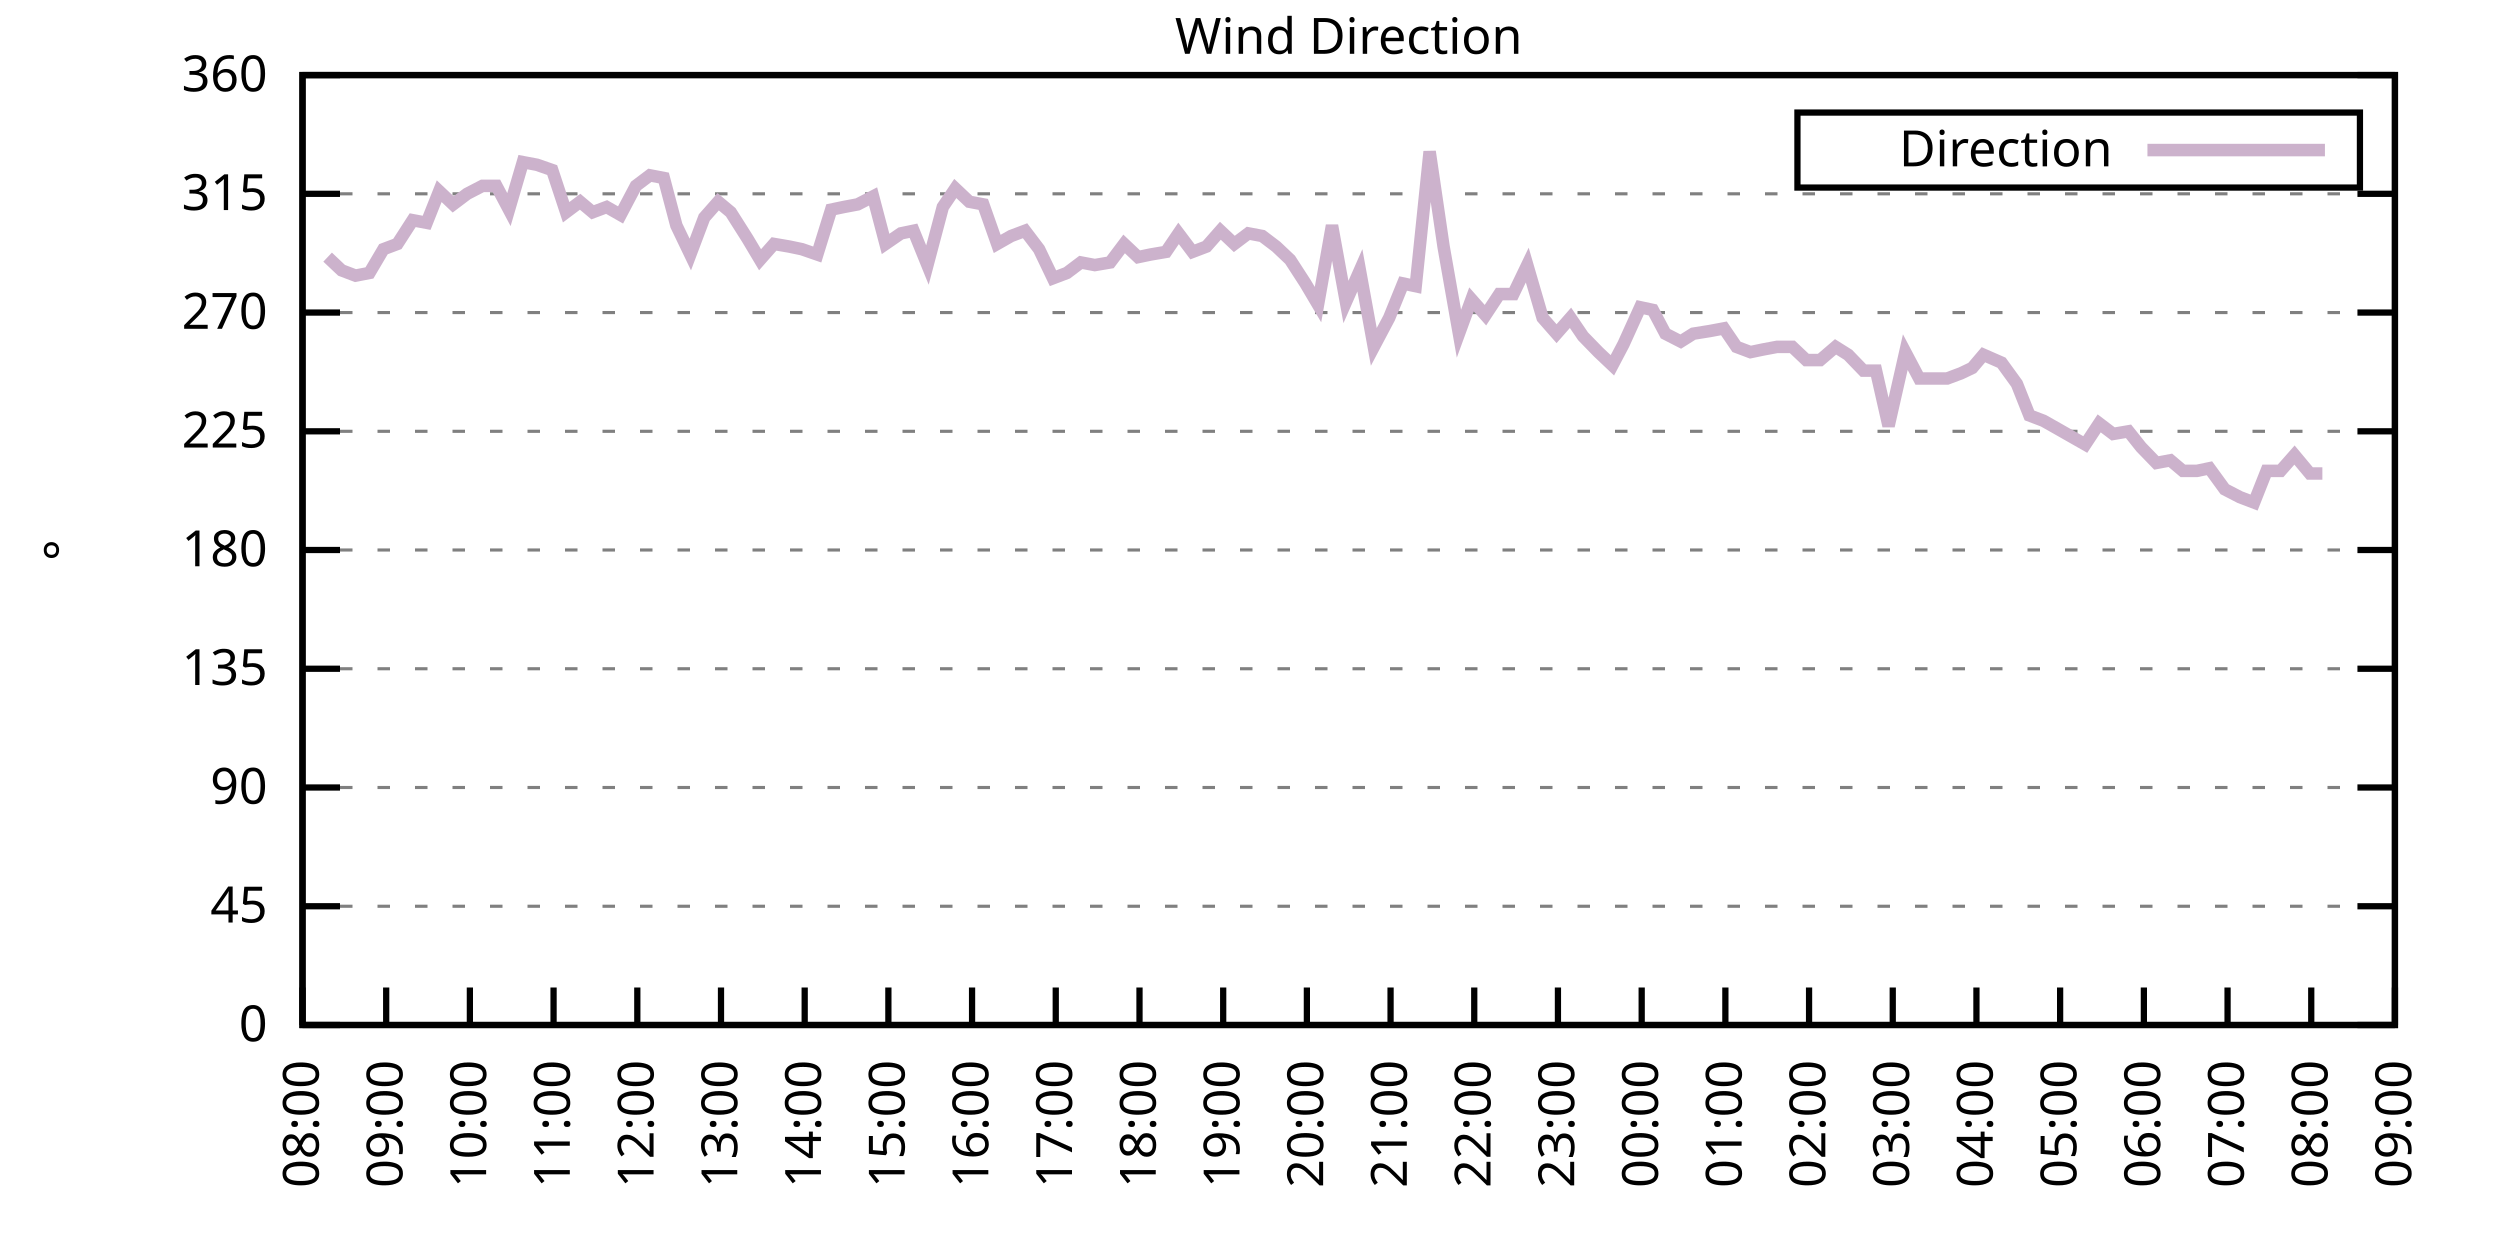
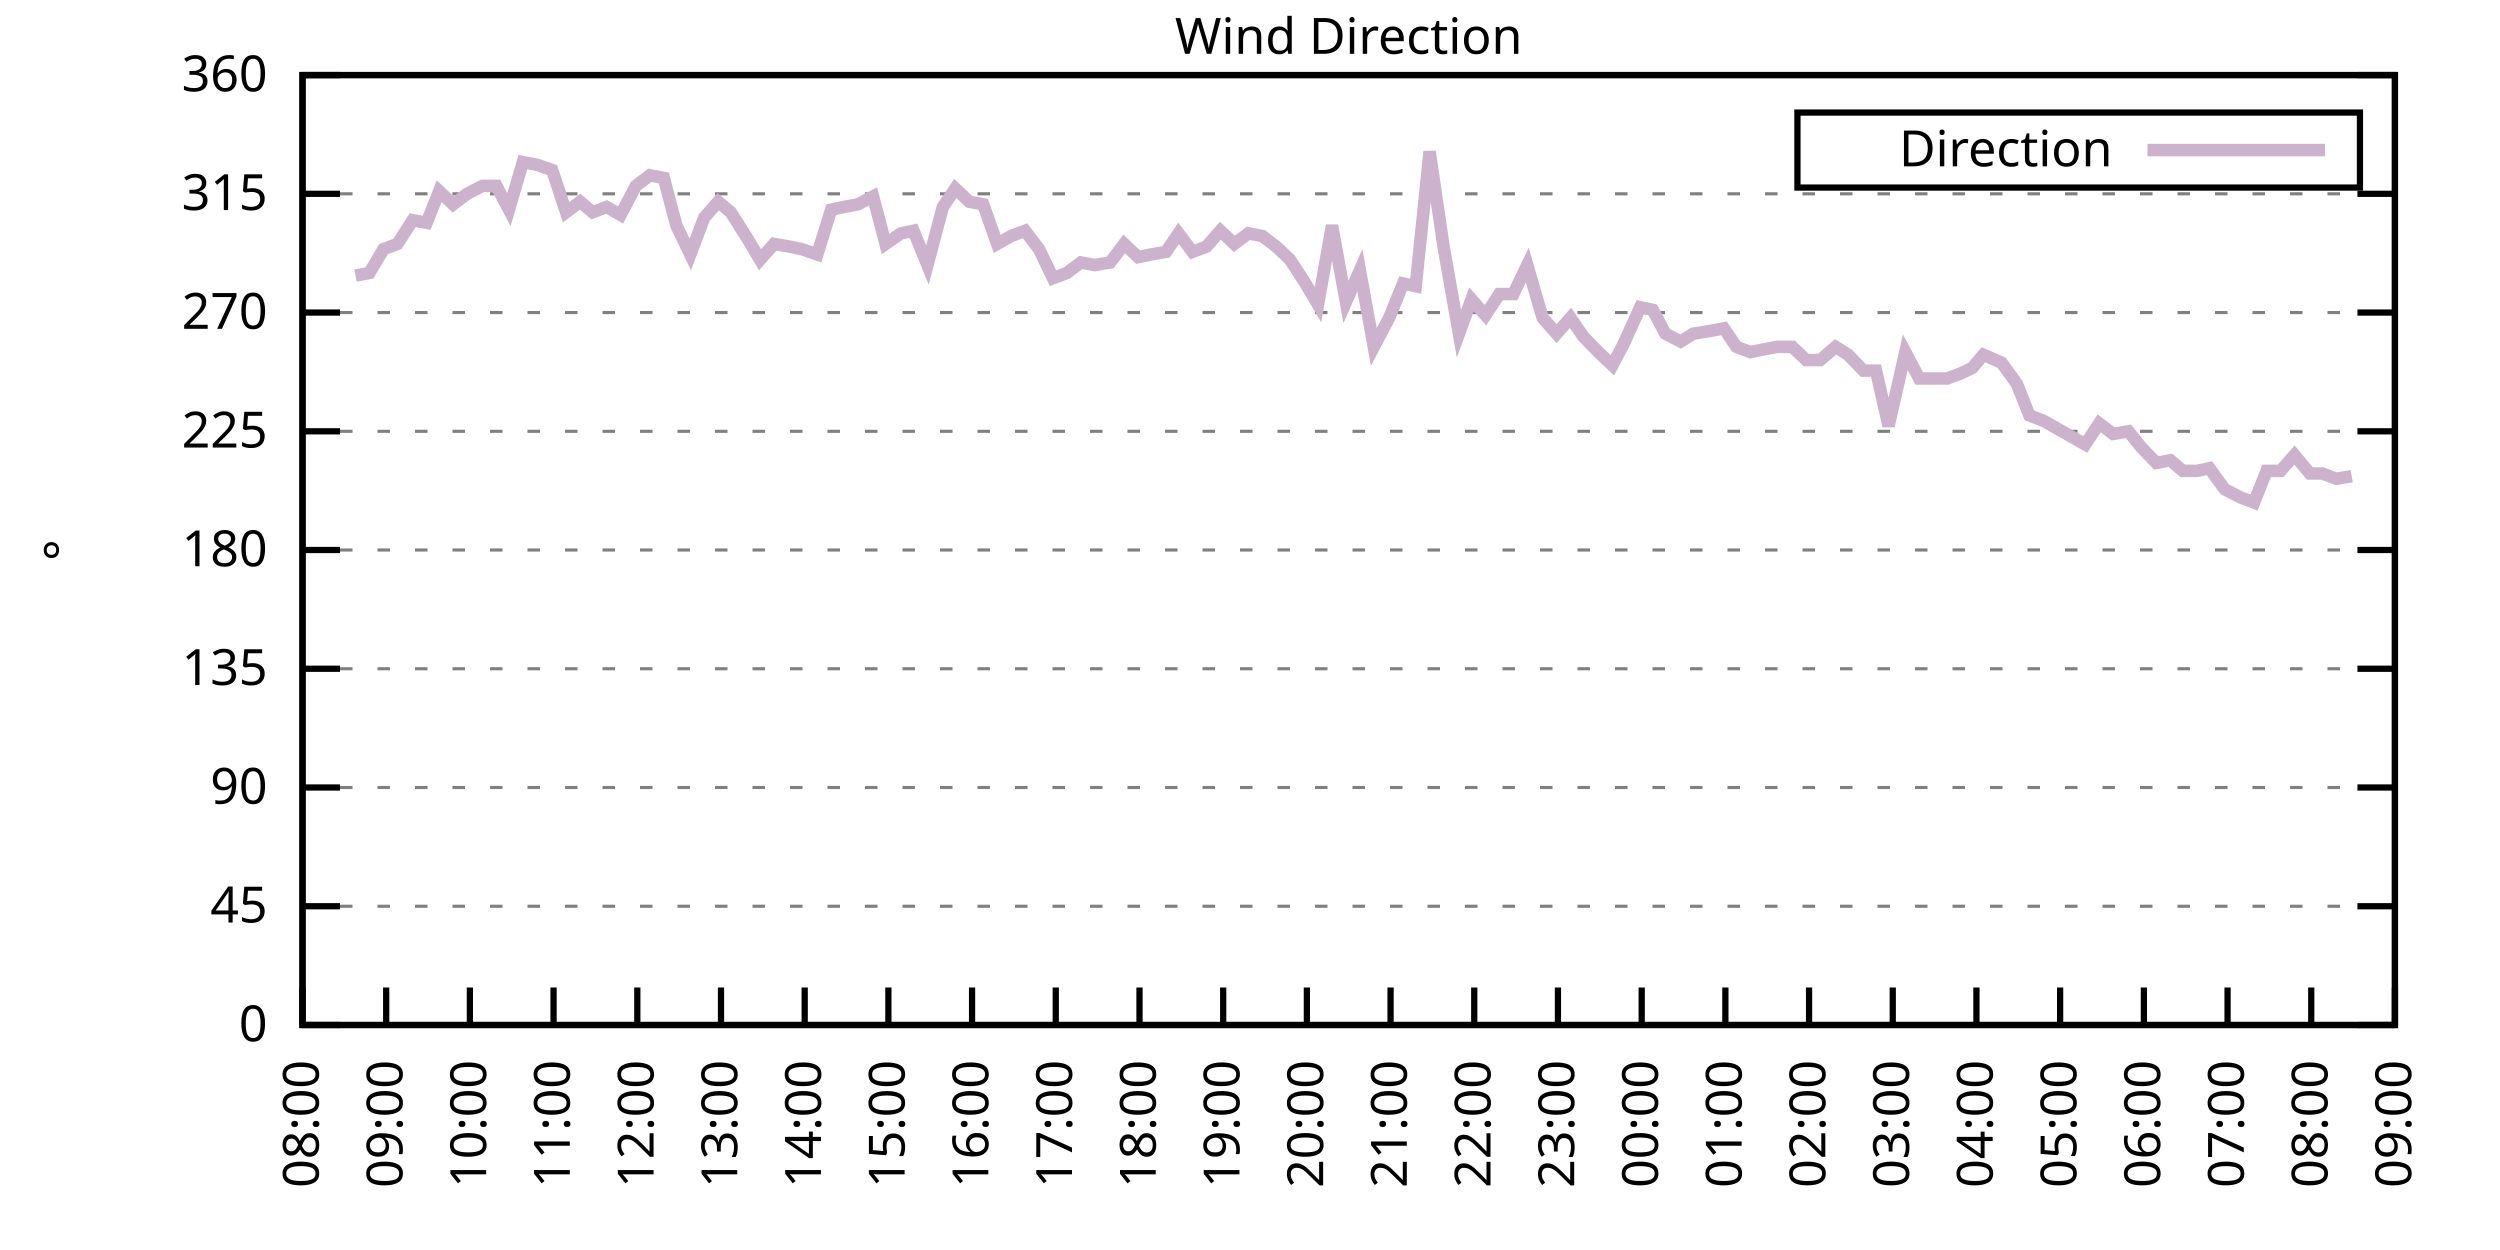
<svg xmlns="http://www.w3.org/2000/svg" xmlns:xlink="http://www.w3.org/1999/xlink" width="400" height="200" viewBox="0 0 400 200">
  <g id="gnuplot_canvas">
    <rect x="0" y="0" width="400" height="200" fill="none" />
    <defs>
      <circle id="gpDot" r="0.5" stroke-width="0.5" stroke="currentColor" />
      <path id="gpPt0" stroke-width="0.333" stroke="currentColor" d="M-1,0 h2 M0,-1 v2" />
      <path id="gpPt1" stroke-width="0.333" stroke="currentColor" d="M-1,-1 L1,1 M1,-1 L-1,1" />
      <path id="gpPt2" stroke-width="0.333" stroke="currentColor" d="M-1,0 L1,0 M0,-1 L0,1 M-1,-1 L1,1 M-1,1 L1,-1" />
      <rect id="gpPt3" stroke-width="0.333" stroke="currentColor" x="-1" y="-1" width="2" height="2" />
      <rect id="gpPt4" stroke-width="0.333" stroke="currentColor" fill="currentColor" x="-1" y="-1" width="2" height="2" />
      <circle id="gpPt5" stroke-width="0.333" stroke="currentColor" cx="0" cy="0" r="1" />
      <use xlink:href="#gpPt5" id="gpPt6" fill="currentColor" stroke="none" />
      <path id="gpPt7" stroke-width="0.333" stroke="currentColor" d="M0,-1.33 L-1.33,0.67 L1.33,0.67 z" />
      <use xlink:href="#gpPt7" id="gpPt8" fill="currentColor" stroke="none" />
      <use xlink:href="#gpPt7" id="gpPt9" stroke="currentColor" transform="rotate(180)" />
      <use xlink:href="#gpPt9" id="gpPt10" fill="currentColor" stroke="none" />
      <use xlink:href="#gpPt3" id="gpPt11" stroke="currentColor" transform="rotate(45)" />
      <use xlink:href="#gpPt11" id="gpPt12" fill="currentColor" stroke="none" />
      <path id="gpPt13" stroke-width="0.333" stroke="currentColor" d="M0,1.330 L1.265,0.411 L0.782,-1.067 L-0.782,-1.076 L-1.265,0.411 z" />
      <use xlink:href="#gpPt13" id="gpPt14" fill="currentColor" stroke="none" />
      <filter id="textbox" filterUnits="objectBoundingBox" x="0" y="0" height="1" width="1">
        <feFlood flood-color="white" flood-opacity="1" result="bgnd" />
        <feComposite in="SourceGraphic" in2="bgnd" operator="atop" />
      </filter>
      <filter id="greybox" filterUnits="objectBoundingBox" x="0" y="0" height="1" width="1">
        <feFlood flood-color="lightgrey" flood-opacity="1" result="grey" />
        <feComposite in="SourceGraphic" in2="grey" operator="atop" />
      </filter>
    </defs>
    <g fill="none" color="white" stroke="currentColor" stroke-width="1.00" stroke-linecap="butt" stroke-linejoin="miter">
</g>
    <g fill="none" color="black" stroke="currentColor" stroke-width="1.00" stroke-linecap="butt" stroke-linejoin="miter">
      <g stroke="none" shape-rendering="crispEdges">
        <polygon fill="rgb(255, 255, 255)" points="48.40,164.00 383.18,164.00 383.18,12.02 48.40,12.02 " />
      </g>
    </g>
    <g fill="none" color="black" stroke="currentColor" stroke-width="1.00" stroke-linecap="butt" stroke-linejoin="miter">
</g>
    <g fill="none" color="black" stroke="black" stroke-width="0.50" stroke-linecap="butt" stroke-linejoin="miter">
</g>
    <g fill="none" color="gray" stroke="currentColor" stroke-width="0.50" stroke-linecap="butt" stroke-linejoin="miter">
      <path stroke="gray" stroke-dasharray="2,4" class="gridline" d="M48.40,164.00 L383.19,164.00  " />
    </g>
    <g fill="none" color="gray" stroke="gray" stroke-width="1.00" stroke-linecap="butt" stroke-linejoin="miter">
</g>
    <g fill="none" color="black" stroke="currentColor" stroke-width="1.00" stroke-linecap="butt" stroke-linejoin="miter">
      <path stroke="black" d="M48.40,164.00 L54.40,164.00 M383.19,164.00 L377.19,164.00  " />
      <g transform="translate(42.80,166.60)" stroke="none" fill="black" font-family="Sans" font-size="8.00" text-anchor="end">
        <text>
          <tspan font-family="Sans"> 0</tspan>
        </text>
      </g>
    </g>
    <g fill="none" color="black" stroke="currentColor" stroke-width="1.00" stroke-linecap="butt" stroke-linejoin="miter">
</g>
    <g fill="none" color="black" stroke="black" stroke-width="0.50" stroke-linecap="butt" stroke-linejoin="miter">
</g>
    <g fill="none" color="gray" stroke="currentColor" stroke-width="0.50" stroke-linecap="butt" stroke-linejoin="miter">
      <path stroke="gray" stroke-dasharray="2,4" class="gridline" d="M48.40,145.00 L383.19,145.00  " />
    </g>
    <g fill="none" color="gray" stroke="gray" stroke-width="1.00" stroke-linecap="butt" stroke-linejoin="miter">
</g>
    <g fill="none" color="black" stroke="currentColor" stroke-width="1.00" stroke-linecap="butt" stroke-linejoin="miter">
      <path stroke="black" d="M48.40,145.00 L54.40,145.00 M383.19,145.00 L377.19,145.00  " />
      <g transform="translate(42.80,147.60)" stroke="none" fill="black" font-family="Sans" font-size="8.00" text-anchor="end">
        <text>
          <tspan font-family="Sans"> 45</tspan>
        </text>
      </g>
    </g>
    <g fill="none" color="black" stroke="currentColor" stroke-width="1.00" stroke-linecap="butt" stroke-linejoin="miter">
</g>
    <g fill="none" color="black" stroke="black" stroke-width="0.50" stroke-linecap="butt" stroke-linejoin="miter">
</g>
    <g fill="none" color="gray" stroke="currentColor" stroke-width="0.50" stroke-linecap="butt" stroke-linejoin="miter">
      <path stroke="gray" stroke-dasharray="2,4" class="gridline" d="M48.40,126.00 L383.19,126.00  " />
    </g>
    <g fill="none" color="gray" stroke="gray" stroke-width="1.00" stroke-linecap="butt" stroke-linejoin="miter">
</g>
    <g fill="none" color="black" stroke="currentColor" stroke-width="1.00" stroke-linecap="butt" stroke-linejoin="miter">
      <path stroke="black" d="M48.40,126.00 L54.40,126.00 M383.19,126.00 L377.19,126.00  " />
      <g transform="translate(42.80,128.60)" stroke="none" fill="black" font-family="Sans" font-size="8.00" text-anchor="end">
        <text>
          <tspan font-family="Sans"> 90</tspan>
        </text>
      </g>
    </g>
    <g fill="none" color="black" stroke="currentColor" stroke-width="1.00" stroke-linecap="butt" stroke-linejoin="miter">
</g>
    <g fill="none" color="black" stroke="black" stroke-width="0.50" stroke-linecap="butt" stroke-linejoin="miter">
</g>
    <g fill="none" color="gray" stroke="currentColor" stroke-width="0.50" stroke-linecap="butt" stroke-linejoin="miter">
      <path stroke="gray" stroke-dasharray="2,4" class="gridline" d="M48.40,107.00 L383.19,107.00  " />
    </g>
    <g fill="none" color="gray" stroke="gray" stroke-width="1.00" stroke-linecap="butt" stroke-linejoin="miter">
</g>
    <g fill="none" color="black" stroke="currentColor" stroke-width="1.00" stroke-linecap="butt" stroke-linejoin="miter">
      <path stroke="black" d="M48.40,107.00 L54.40,107.00 M383.19,107.00 L377.19,107.00  " />
      <g transform="translate(42.80,109.60)" stroke="none" fill="black" font-family="Sans" font-size="8.00" text-anchor="end">
        <text>
          <tspan font-family="Sans"> 135</tspan>
        </text>
      </g>
    </g>
    <g fill="none" color="black" stroke="currentColor" stroke-width="1.00" stroke-linecap="butt" stroke-linejoin="miter">
</g>
    <g fill="none" color="black" stroke="black" stroke-width="0.50" stroke-linecap="butt" stroke-linejoin="miter">
</g>
    <g fill="none" color="gray" stroke="currentColor" stroke-width="0.50" stroke-linecap="butt" stroke-linejoin="miter">
      <path stroke="gray" stroke-dasharray="2,4" class="gridline" d="M48.40,88.00 L383.19,88.00  " />
    </g>
    <g fill="none" color="gray" stroke="gray" stroke-width="1.00" stroke-linecap="butt" stroke-linejoin="miter">
</g>
    <g fill="none" color="black" stroke="currentColor" stroke-width="1.00" stroke-linecap="butt" stroke-linejoin="miter">
      <path stroke="black" d="M48.40,88.00 L54.40,88.00 M383.19,88.00 L377.19,88.00  " />
      <g transform="translate(42.80,90.60)" stroke="none" fill="black" font-family="Sans" font-size="8.00" text-anchor="end">
        <text>
          <tspan font-family="Sans"> 180</tspan>
        </text>
      </g>
    </g>
    <g fill="none" color="black" stroke="currentColor" stroke-width="1.00" stroke-linecap="butt" stroke-linejoin="miter">
</g>
    <g fill="none" color="black" stroke="black" stroke-width="0.50" stroke-linecap="butt" stroke-linejoin="miter">
</g>
    <g fill="none" color="gray" stroke="currentColor" stroke-width="0.50" stroke-linecap="butt" stroke-linejoin="miter">
      <path stroke="gray" stroke-dasharray="2,4" class="gridline" d="M48.40,69.01 L383.19,69.01  " />
    </g>
    <g fill="none" color="gray" stroke="gray" stroke-width="1.00" stroke-linecap="butt" stroke-linejoin="miter">
</g>
    <g fill="none" color="black" stroke="currentColor" stroke-width="1.00" stroke-linecap="butt" stroke-linejoin="miter">
      <path stroke="black" d="M48.40,69.01 L54.40,69.01 M383.19,69.01 L377.19,69.01  " />
      <g transform="translate(42.80,71.61)" stroke="none" fill="black" font-family="Sans" font-size="8.00" text-anchor="end">
        <text>
          <tspan font-family="Sans"> 225</tspan>
        </text>
      </g>
    </g>
    <g fill="none" color="black" stroke="currentColor" stroke-width="1.00" stroke-linecap="butt" stroke-linejoin="miter">
</g>
    <g fill="none" color="black" stroke="black" stroke-width="0.50" stroke-linecap="butt" stroke-linejoin="miter">
</g>
    <g fill="none" color="gray" stroke="currentColor" stroke-width="0.50" stroke-linecap="butt" stroke-linejoin="miter">
      <path stroke="gray" stroke-dasharray="2,4" class="gridline" d="M48.40,50.01 L383.19,50.01  " />
    </g>
    <g fill="none" color="gray" stroke="gray" stroke-width="1.00" stroke-linecap="butt" stroke-linejoin="miter">
</g>
    <g fill="none" color="black" stroke="currentColor" stroke-width="1.00" stroke-linecap="butt" stroke-linejoin="miter">
      <path stroke="black" d="M48.40,50.01 L54.40,50.01 M383.19,50.01 L377.19,50.01  " />
      <g transform="translate(42.80,52.61)" stroke="none" fill="black" font-family="Sans" font-size="8.00" text-anchor="end">
        <text>
          <tspan font-family="Sans"> 270</tspan>
        </text>
      </g>
    </g>
    <g fill="none" color="black" stroke="currentColor" stroke-width="1.00" stroke-linecap="butt" stroke-linejoin="miter">
</g>
    <g fill="none" color="black" stroke="black" stroke-width="0.50" stroke-linecap="butt" stroke-linejoin="miter">
</g>
    <g fill="none" color="gray" stroke="currentColor" stroke-width="0.50" stroke-linecap="butt" stroke-linejoin="miter">
      <path stroke="gray" stroke-dasharray="2,4" class="gridline" d="M48.40,31.01 L383.19,31.01  " />
    </g>
    <g fill="none" color="gray" stroke="gray" stroke-width="1.00" stroke-linecap="butt" stroke-linejoin="miter">
</g>
    <g fill="none" color="black" stroke="currentColor" stroke-width="1.00" stroke-linecap="butt" stroke-linejoin="miter">
      <path stroke="black" d="M48.40,31.01 L54.40,31.01 M383.19,31.01 L377.19,31.01  " />
      <g transform="translate(42.80,33.61)" stroke="none" fill="black" font-family="Sans" font-size="8.00" text-anchor="end">
        <text>
          <tspan font-family="Sans"> 315</tspan>
        </text>
      </g>
    </g>
    <g fill="none" color="black" stroke="currentColor" stroke-width="1.00" stroke-linecap="butt" stroke-linejoin="miter">
</g>
    <g fill="none" color="black" stroke="black" stroke-width="0.50" stroke-linecap="butt" stroke-linejoin="miter">
</g>
    <g fill="none" color="gray" stroke="currentColor" stroke-width="0.50" stroke-linecap="butt" stroke-linejoin="miter">
      <path stroke="gray" stroke-dasharray="2,4" class="gridline" d="M48.40,12.01 L383.19,12.01  " />
    </g>
    <g fill="none" color="gray" stroke="gray" stroke-width="1.00" stroke-linecap="butt" stroke-linejoin="miter">
</g>
    <g fill="none" color="black" stroke="currentColor" stroke-width="1.00" stroke-linecap="butt" stroke-linejoin="miter">
      <path stroke="black" d="M48.40,12.01 L54.40,12.01 M383.19,12.01 L377.19,12.01  " />
      <g transform="translate(42.80,14.61)" stroke="none" fill="black" font-family="Sans" font-size="8.00" text-anchor="end">
        <text>
          <tspan font-family="Sans"> 360</tspan>
        </text>
      </g>
    </g>
    <g fill="none" color="black" stroke="currentColor" stroke-width="1.00" stroke-linecap="butt" stroke-linejoin="miter">
      <path stroke="black" d="M48.40,164.00 L48.40,158.00  " />
      <g transform="translate(51.00,169.60) rotate(270.00)" stroke="none" fill="black" font-family="Sans" font-size="8.00" text-anchor="end">
        <text>
          <tspan font-family="Sans">08:00</tspan>
        </text>
      </g>
    </g>
    <g fill="none" color="black" stroke="currentColor" stroke-width="1.00" stroke-linecap="butt" stroke-linejoin="miter">
      <path stroke="black" d="M61.79,164.00 L61.79,158.00  " />
      <g transform="translate(64.39,169.60) rotate(270.00)" stroke="none" fill="black" font-family="Sans" font-size="8.00" text-anchor="end">
        <text>
          <tspan font-family="Sans">09:00</tspan>
        </text>
      </g>
    </g>
    <g fill="none" color="black" stroke="currentColor" stroke-width="1.00" stroke-linecap="butt" stroke-linejoin="miter">
      <path stroke="black" d="M75.18,164.00 L75.18,158.00  " />
      <g transform="translate(77.78,169.60) rotate(270.00)" stroke="none" fill="black" font-family="Sans" font-size="8.00" text-anchor="end">
        <text>
          <tspan font-family="Sans">10:00</tspan>
        </text>
      </g>
    </g>
    <g fill="none" color="black" stroke="currentColor" stroke-width="1.00" stroke-linecap="butt" stroke-linejoin="miter">
      <path stroke="black" d="M88.57,164.00 L88.57,158.00  " />
      <g transform="translate(91.17,169.60) rotate(270.00)" stroke="none" fill="black" font-family="Sans" font-size="8.00" text-anchor="end">
        <text>
          <tspan font-family="Sans">11:00</tspan>
        </text>
      </g>
    </g>
    <g fill="none" color="black" stroke="currentColor" stroke-width="1.00" stroke-linecap="butt" stroke-linejoin="miter">
      <path stroke="black" d="M101.97,164.00 L101.97,158.00  " />
      <g transform="translate(104.57,169.60) rotate(270.00)" stroke="none" fill="black" font-family="Sans" font-size="8.00" text-anchor="end">
        <text>
          <tspan font-family="Sans">12:00</tspan>
        </text>
      </g>
    </g>
    <g fill="none" color="black" stroke="currentColor" stroke-width="1.00" stroke-linecap="butt" stroke-linejoin="miter">
      <path stroke="black" d="M115.36,164.00 L115.36,158.00  " />
      <g transform="translate(117.96,169.60) rotate(270.00)" stroke="none" fill="black" font-family="Sans" font-size="8.00" text-anchor="end">
        <text>
          <tspan font-family="Sans">13:00</tspan>
        </text>
      </g>
    </g>
    <g fill="none" color="black" stroke="currentColor" stroke-width="1.00" stroke-linecap="butt" stroke-linejoin="miter">
      <path stroke="black" d="M128.75,164.00 L128.75,158.00  " />
      <g transform="translate(131.35,169.60) rotate(270.00)" stroke="none" fill="black" font-family="Sans" font-size="8.00" text-anchor="end">
        <text>
          <tspan font-family="Sans">14:00</tspan>
        </text>
      </g>
    </g>
    <g fill="none" color="black" stroke="currentColor" stroke-width="1.00" stroke-linecap="butt" stroke-linejoin="miter">
      <path stroke="black" d="M142.14,164.00 L142.14,158.00  " />
      <g transform="translate(144.74,169.60) rotate(270.00)" stroke="none" fill="black" font-family="Sans" font-size="8.00" text-anchor="end">
        <text>
          <tspan font-family="Sans">15:00</tspan>
        </text>
      </g>
    </g>
    <g fill="none" color="black" stroke="currentColor" stroke-width="1.00" stroke-linecap="butt" stroke-linejoin="miter">
      <path stroke="black" d="M155.53,164.00 L155.53,158.00  " />
      <g transform="translate(158.13,169.60) rotate(270.00)" stroke="none" fill="black" font-family="Sans" font-size="8.00" text-anchor="end">
        <text>
          <tspan font-family="Sans">16:00</tspan>
        </text>
      </g>
    </g>
    <g fill="none" color="black" stroke="currentColor" stroke-width="1.00" stroke-linecap="butt" stroke-linejoin="miter">
      <path stroke="black" d="M168.92,164.00 L168.92,158.00  " />
      <g transform="translate(171.52,169.60) rotate(270.00)" stroke="none" fill="black" font-family="Sans" font-size="8.00" text-anchor="end">
        <text>
          <tspan font-family="Sans">17:00</tspan>
        </text>
      </g>
    </g>
    <g fill="none" color="black" stroke="currentColor" stroke-width="1.00" stroke-linecap="butt" stroke-linejoin="miter">
      <path stroke="black" d="M182.32,164.00 L182.32,158.00  " />
      <g transform="translate(184.92,169.60) rotate(270.00)" stroke="none" fill="black" font-family="Sans" font-size="8.00" text-anchor="end">
        <text>
          <tspan font-family="Sans">18:00</tspan>
        </text>
      </g>
    </g>
    <g fill="none" color="black" stroke="currentColor" stroke-width="1.00" stroke-linecap="butt" stroke-linejoin="miter">
      <path stroke="black" d="M195.71,164.00 L195.71,158.00  " />
      <g transform="translate(198.31,169.60) rotate(270.00)" stroke="none" fill="black" font-family="Sans" font-size="8.00" text-anchor="end">
        <text>
          <tspan font-family="Sans">19:00</tspan>
        </text>
      </g>
    </g>
    <g fill="none" color="black" stroke="currentColor" stroke-width="1.00" stroke-linecap="butt" stroke-linejoin="miter">
      <path stroke="black" d="M209.10,164.00 L209.10,158.00  " />
      <g transform="translate(211.70,169.60) rotate(270.00)" stroke="none" fill="black" font-family="Sans" font-size="8.00" text-anchor="end">
        <text>
          <tspan font-family="Sans">20:00</tspan>
        </text>
      </g>
    </g>
    <g fill="none" color="black" stroke="currentColor" stroke-width="1.00" stroke-linecap="butt" stroke-linejoin="miter">
      <path stroke="black" d="M222.49,164.00 L222.49,158.00  " />
      <g transform="translate(225.09,169.60) rotate(270.00)" stroke="none" fill="black" font-family="Sans" font-size="8.00" text-anchor="end">
        <text>
          <tspan font-family="Sans">21:00</tspan>
        </text>
      </g>
    </g>
    <g fill="none" color="black" stroke="currentColor" stroke-width="1.00" stroke-linecap="butt" stroke-linejoin="miter">
      <path stroke="black" d="M235.88,164.00 L235.88,158.00  " />
      <g transform="translate(238.48,169.60) rotate(270.00)" stroke="none" fill="black" font-family="Sans" font-size="8.00" text-anchor="end">
        <text>
          <tspan font-family="Sans">22:00</tspan>
        </text>
      </g>
    </g>
    <g fill="none" color="black" stroke="currentColor" stroke-width="1.00" stroke-linecap="butt" stroke-linejoin="miter">
      <path stroke="black" d="M249.27,164.00 L249.27,158.00  " />
      <g transform="translate(251.87,169.60) rotate(270.00)" stroke="none" fill="black" font-family="Sans" font-size="8.00" text-anchor="end">
        <text>
          <tspan font-family="Sans">23:00</tspan>
        </text>
      </g>
    </g>
    <g fill="none" color="black" stroke="currentColor" stroke-width="1.00" stroke-linecap="butt" stroke-linejoin="miter">
      <path stroke="black" d="M262.67,164.00 L262.67,158.00  " />
      <g transform="translate(265.27,169.60) rotate(270.00)" stroke="none" fill="black" font-family="Sans" font-size="8.00" text-anchor="end">
        <text>
          <tspan font-family="Sans">00:00</tspan>
        </text>
      </g>
    </g>
    <g fill="none" color="black" stroke="currentColor" stroke-width="1.00" stroke-linecap="butt" stroke-linejoin="miter">
      <path stroke="black" d="M276.06,164.00 L276.06,158.00  " />
      <g transform="translate(278.66,169.60) rotate(270.00)" stroke="none" fill="black" font-family="Sans" font-size="8.00" text-anchor="end">
        <text>
          <tspan font-family="Sans">01:00</tspan>
        </text>
      </g>
    </g>
    <g fill="none" color="black" stroke="currentColor" stroke-width="1.00" stroke-linecap="butt" stroke-linejoin="miter">
      <path stroke="black" d="M289.45,164.00 L289.45,158.00  " />
      <g transform="translate(292.05,169.60) rotate(270.00)" stroke="none" fill="black" font-family="Sans" font-size="8.00" text-anchor="end">
        <text>
          <tspan font-family="Sans">02:00</tspan>
        </text>
      </g>
    </g>
    <g fill="none" color="black" stroke="currentColor" stroke-width="1.00" stroke-linecap="butt" stroke-linejoin="miter">
      <path stroke="black" d="M302.84,164.00 L302.84,158.00  " />
      <g transform="translate(305.44,169.60) rotate(270.00)" stroke="none" fill="black" font-family="Sans" font-size="8.00" text-anchor="end">
        <text>
          <tspan font-family="Sans">03:00</tspan>
        </text>
      </g>
    </g>
    <g fill="none" color="black" stroke="currentColor" stroke-width="1.00" stroke-linecap="butt" stroke-linejoin="miter">
      <path stroke="black" d="M316.23,164.00 L316.23,158.00  " />
      <g transform="translate(318.83,169.60) rotate(270.00)" stroke="none" fill="black" font-family="Sans" font-size="8.00" text-anchor="end">
        <text>
          <tspan font-family="Sans">04:00</tspan>
        </text>
      </g>
    </g>
    <g fill="none" color="black" stroke="currentColor" stroke-width="1.00" stroke-linecap="butt" stroke-linejoin="miter">
      <path stroke="black" d="M329.62,164.00 L329.62,158.00  " />
      <g transform="translate(332.22,169.60) rotate(270.00)" stroke="none" fill="black" font-family="Sans" font-size="8.00" text-anchor="end">
        <text>
          <tspan font-family="Sans">05:00</tspan>
        </text>
      </g>
    </g>
    <g fill="none" color="black" stroke="currentColor" stroke-width="1.00" stroke-linecap="butt" stroke-linejoin="miter">
      <path stroke="black" d="M343.02,164.00 L343.02,158.00  " />
      <g transform="translate(345.62,169.60) rotate(270.00)" stroke="none" fill="black" font-family="Sans" font-size="8.00" text-anchor="end">
        <text>
          <tspan font-family="Sans">06:00</tspan>
        </text>
      </g>
    </g>
    <g fill="none" color="black" stroke="currentColor" stroke-width="1.00" stroke-linecap="butt" stroke-linejoin="miter">
      <path stroke="black" d="M356.41,164.00 L356.41,158.00  " />
      <g transform="translate(359.01,169.60) rotate(270.00)" stroke="none" fill="black" font-family="Sans" font-size="8.00" text-anchor="end">
        <text>
          <tspan font-family="Sans">07:00</tspan>
        </text>
      </g>
    </g>
    <g fill="none" color="black" stroke="currentColor" stroke-width="1.00" stroke-linecap="butt" stroke-linejoin="miter">
      <path stroke="black" d="M369.80,164.00 L369.80,158.00  " />
      <g transform="translate(372.40,169.60) rotate(270.00)" stroke="none" fill="black" font-family="Sans" font-size="8.00" text-anchor="end">
        <text>
          <tspan font-family="Sans">08:00</tspan>
        </text>
      </g>
    </g>
    <g fill="none" color="black" stroke="currentColor" stroke-width="1.00" stroke-linecap="butt" stroke-linejoin="miter">
      <path stroke="black" d="M383.19,164.00 L383.19,158.00  " />
      <g transform="translate(385.79,169.60) rotate(270.00)" stroke="none" fill="black" font-family="Sans" font-size="8.00" text-anchor="end">
        <text>
          <tspan font-family="Sans">09:00</tspan>
        </text>
      </g>
    </g>
    <g fill="none" color="black" stroke="currentColor" stroke-width="1.00" stroke-linecap="butt" stroke-linejoin="miter">
</g>
    <g fill="none" color="black" stroke="currentColor" stroke-width="1.00" stroke-linecap="butt" stroke-linejoin="miter">
      <path stroke="black" d="M48.40,12.01 L48.40,164.00 L383.19,164.00 L383.19,12.01 L48.40,12.01 Z  " />
    </g>
    <g fill="none" color="black" stroke="currentColor" stroke-width="1.00" stroke-linecap="butt" stroke-linejoin="miter">
</g>
    <g fill="none" color="black" stroke="currentColor" stroke-width="1.00" stroke-linecap="butt" stroke-linejoin="miter">
      <path stroke="black" d="M287.59,30.01 L287.59,18.01 L377.59,18.01 L377.59,30.01 L287.59,30.01 Z  " />
    </g>
    <g id="Wind_direction_plot_1">
      <g fill="none" color="white" stroke="black" stroke-width="2.00" stroke-linecap="butt" stroke-linejoin="miter">
</g>
      <g fill="none" color="black" stroke="currentColor" stroke-width="2.00" stroke-linecap="butt" stroke-linejoin="miter">
        <g transform="translate(337.99,26.61)" stroke="none" fill="black" font-family="Sans" font-size="8.00" text-anchor="end">
          <text>
            <tspan font-family="Sans">Direction</tspan>
          </text>
        </g>
      </g>
      <g fill="none" color="black" stroke="currentColor" stroke-width="2.00" stroke-linecap="butt" stroke-linejoin="miter">
-         <path stroke="rgb(204, 178, 204)" d="M343.59,24.01 L371.99,24.01 M52.42,41.14 L54.65,43.25 L56.88,44.10 L59.11,43.67 L61.35,39.87 L63.58,39.03   L66.03,35.23 L68.26,35.65 L70.27,30.59 L72.50,32.70 L74.74,31.01 L77.19,29.74 L79.42,29.74 L81.43,33.54   L83.66,25.94 L85.90,26.36 L88.35,27.21 L90.58,33.96 L92.82,32.28 L94.82,33.96 L97.06,33.12 L99.29,34.39   L101.74,29.74 L103.98,28.05 L106.21,28.48 L108.22,36.08 L110.45,40.72 L112.68,34.81 L114.91,32.28 L116.92,33.96   L119.60,38.19 L121.61,41.56 L123.84,39.03 L126.29,39.45 L128.30,39.87 L130.76,40.72 L132.99,33.54 L135.00,33.12   L137.23,32.70 L139.69,31.43 L141.69,39.03 L144.15,37.34 L146.16,36.92 L148.39,42.41 L150.85,33.12 L152.85,30.16   L155.09,32.28 L157.32,32.70 L159.55,39.03 L161.78,37.76 L164.01,36.92 L166.25,39.87 L168.48,44.52 L170.71,43.67   L172.94,41.99 L175.17,42.41 L177.63,41.99 L179.86,39.03 L182.09,41.14 L184.10,40.72 L186.56,40.30 L188.57,37.34   L190.80,40.30 L193.03,39.45 L195.26,36.92 L197.49,39.03 L199.73,37.34 L201.96,37.76 L204.19,39.45 L206.42,41.56   L208.88,45.36 L210.88,48.74 L213.12,36.08 L215.35,48.32 L217.58,43.25 L219.81,55.50 L222.27,50.85 L224.50,45.36   L226.51,45.79 L228.74,24.25 L230.97,39.45 L233.43,53.39 L235.44,47.90 L237.67,50.43 L239.90,47.05 L242.13,47.05   L244.36,42.41 L246.82,50.85 L249.05,53.39 L251.28,50.85 L253.29,53.81 L255.75,56.34 L257.98,58.45 L259.76,55.07   L262.44,49.16 L264.45,49.59 L266.46,53.39 L268.92,54.65 L270.92,53.39 L273.60,52.96 L275.83,52.54 L277.84,55.50   L280.07,56.34 L282.08,55.92 L284.32,55.50 L286.77,55.50 L289.00,57.61 L291.23,57.61 L293.69,55.50 L295.70,56.76   L298.15,59.30 L300.16,59.30 L302.17,68.16 L304.85,56.34 L307.08,60.56 L309.31,60.56 L311.54,60.56 L313.78,59.72   L315.56,58.87 L317.35,56.76 L320.25,58.03 L322.70,61.41 L324.71,66.47 L326.95,67.32 L329.18,68.58 L331.41,69.85   L333.64,71.12 L335.87,67.74 L338.10,69.43 L340.56,69.01 L342.57,71.54 L345.02,74.07 L347.26,73.65 L349.26,75.34   L351.50,75.34 L353.51,74.92 L355.96,78.29 L358.42,79.56 L360.65,80.41 L362.66,75.34 L364.89,75.34 L367.12,72.81   L369.58,75.76 L371.58,75.76  " />
+         <path stroke="rgb(204, 178, 204)" d="M343.59,24.01 L371.99,24.01 M56.88,44.10 L59.11,43.67 L61.35,39.87 L63.58,39.03 L66.03,35.23 L68.26,35.65   L70.27,30.59 L72.50,32.70 L74.74,31.01 L77.19,29.74 L79.42,29.74 L81.43,33.54 L83.66,25.94 L85.90,26.36   L88.35,27.21 L90.58,33.96 L92.82,32.28 L94.82,33.96 L97.06,33.12 L99.29,34.39 L101.74,29.74 L103.98,28.05   L106.21,28.48 L108.22,36.08 L110.45,40.72 L112.68,34.81 L114.91,32.28 L116.92,33.96 L119.60,38.19 L121.61,41.56   L123.84,39.03 L126.29,39.45 L128.30,39.87 L130.76,40.72 L132.99,33.54 L135.00,33.12 L137.23,32.70 L139.69,31.43   L141.69,39.03 L144.15,37.34 L146.16,36.92 L148.39,42.41 L150.85,33.12 L152.85,30.16 L155.09,32.28 L157.32,32.70   L159.55,39.03 L161.78,37.76 L164.01,36.92 L166.25,39.87 L168.48,44.52 L170.71,43.67 L172.94,41.99 L175.17,42.41   L177.63,41.99 L179.86,39.03 L182.09,41.14 L184.10,40.72 L186.56,40.30 L188.57,37.34 L190.80,40.30 L193.03,39.45   L195.26,36.92 L197.49,39.03 L199.73,37.34 L201.96,37.76 L204.19,39.45 L206.42,41.56 L208.88,45.36 L210.88,48.74   L213.12,36.08 L215.35,48.32 L217.58,43.25 L219.81,55.50 L222.27,50.85 L224.50,45.36 L226.51,45.79 L228.74,24.25   L230.97,39.45 L233.43,53.39 L235.44,47.90 L237.67,50.43 L239.90,47.05 L242.13,47.05 L244.36,42.41 L246.82,50.85   L249.05,53.39 L251.28,50.85 L253.29,53.81 L255.75,56.34 L257.98,58.45 L259.76,55.07 L262.44,49.16 L264.45,49.59   L266.46,53.39 L268.92,54.65 L270.92,53.39 L273.60,52.96 L275.83,52.54 L277.84,55.50 L280.07,56.34 L282.08,55.92   L284.32,55.50 L286.77,55.50 L289.00,57.61 L291.23,57.61 L293.69,55.50 L295.70,56.76 L298.15,59.30 L300.16,59.30   L302.17,68.16 L304.85,56.34 L307.08,60.56 L309.31,60.56 L311.54,60.56 L313.78,59.72 L315.56,58.87 L317.35,56.76   L320.25,58.03 L322.70,61.41 L324.71,66.47 L326.95,67.32 L329.18,68.58 L331.41,69.85 L333.64,71.12 L335.87,67.74   L338.10,69.43 L340.56,69.01 L342.57,71.54 L345.02,74.07 L347.26,73.65 L349.26,75.34 L351.50,75.34 L353.51,74.92   L355.96,78.29 L358.42,79.56 L360.65,80.41 L362.66,75.34 L364.89,75.34 L367.12,72.81 L369.58,75.76 L371.58,75.76   L373.82,76.61 L376.27,76.18  " />
      </g>
    </g>
    <g fill="none" color="black" stroke="currentColor" stroke-width="2.00" stroke-linecap="butt" stroke-linejoin="miter">
</g>
    <g fill="none" color="black" stroke="black" stroke-width="1.00" stroke-linecap="butt" stroke-linejoin="miter">
</g>
    <g fill="none" color="black" stroke="currentColor" stroke-width="1.00" stroke-linecap="butt" stroke-linejoin="miter">
      <path stroke="black" d="M48.40,12.01 L48.40,164.00 L383.19,164.00 L383.19,12.01 L48.40,12.01 Z  " />
      <g transform="translate(12.80,88.01) rotate(270.00)" stroke="none" fill="black" font-family="Sans" font-size="8.00" text-anchor="middle">
        <text>
          <tspan font-family="Sans">°</tspan>
        </text>
      </g>
    </g>
    <g fill="none" color="black" stroke="currentColor" stroke-width="1.00" stroke-linecap="butt" stroke-linejoin="miter">
</g>
    <g fill="none" color="black" stroke="currentColor" stroke-width="1.00" stroke-linecap="butt" stroke-linejoin="miter">
      <g transform="translate(215.79,8.61)" stroke="none" fill="black" font-family="Sans" font-size="8.00" text-anchor="middle">
        <text>
          <tspan font-family="Sans">Wind Direction</tspan>
        </text>
      </g>
    </g>
    <g fill="none" color="black" stroke="currentColor" stroke-width="1.00" stroke-linecap="butt" stroke-linejoin="miter">
</g>
  </g>
</svg>
